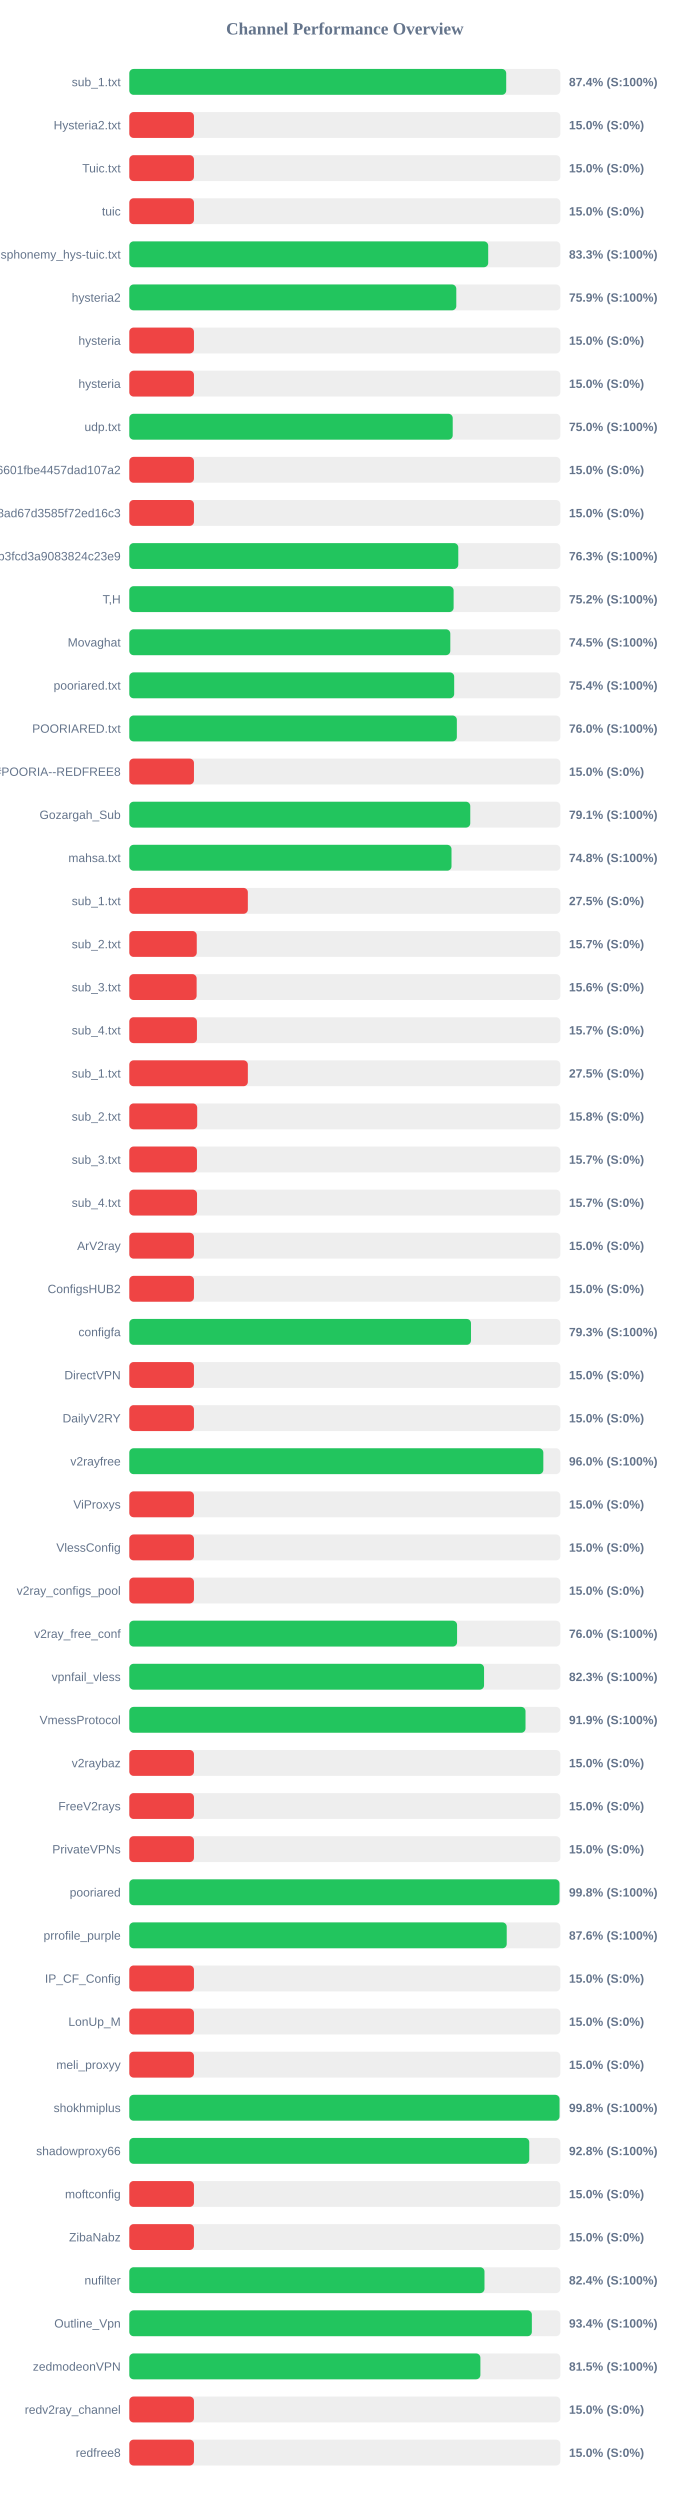
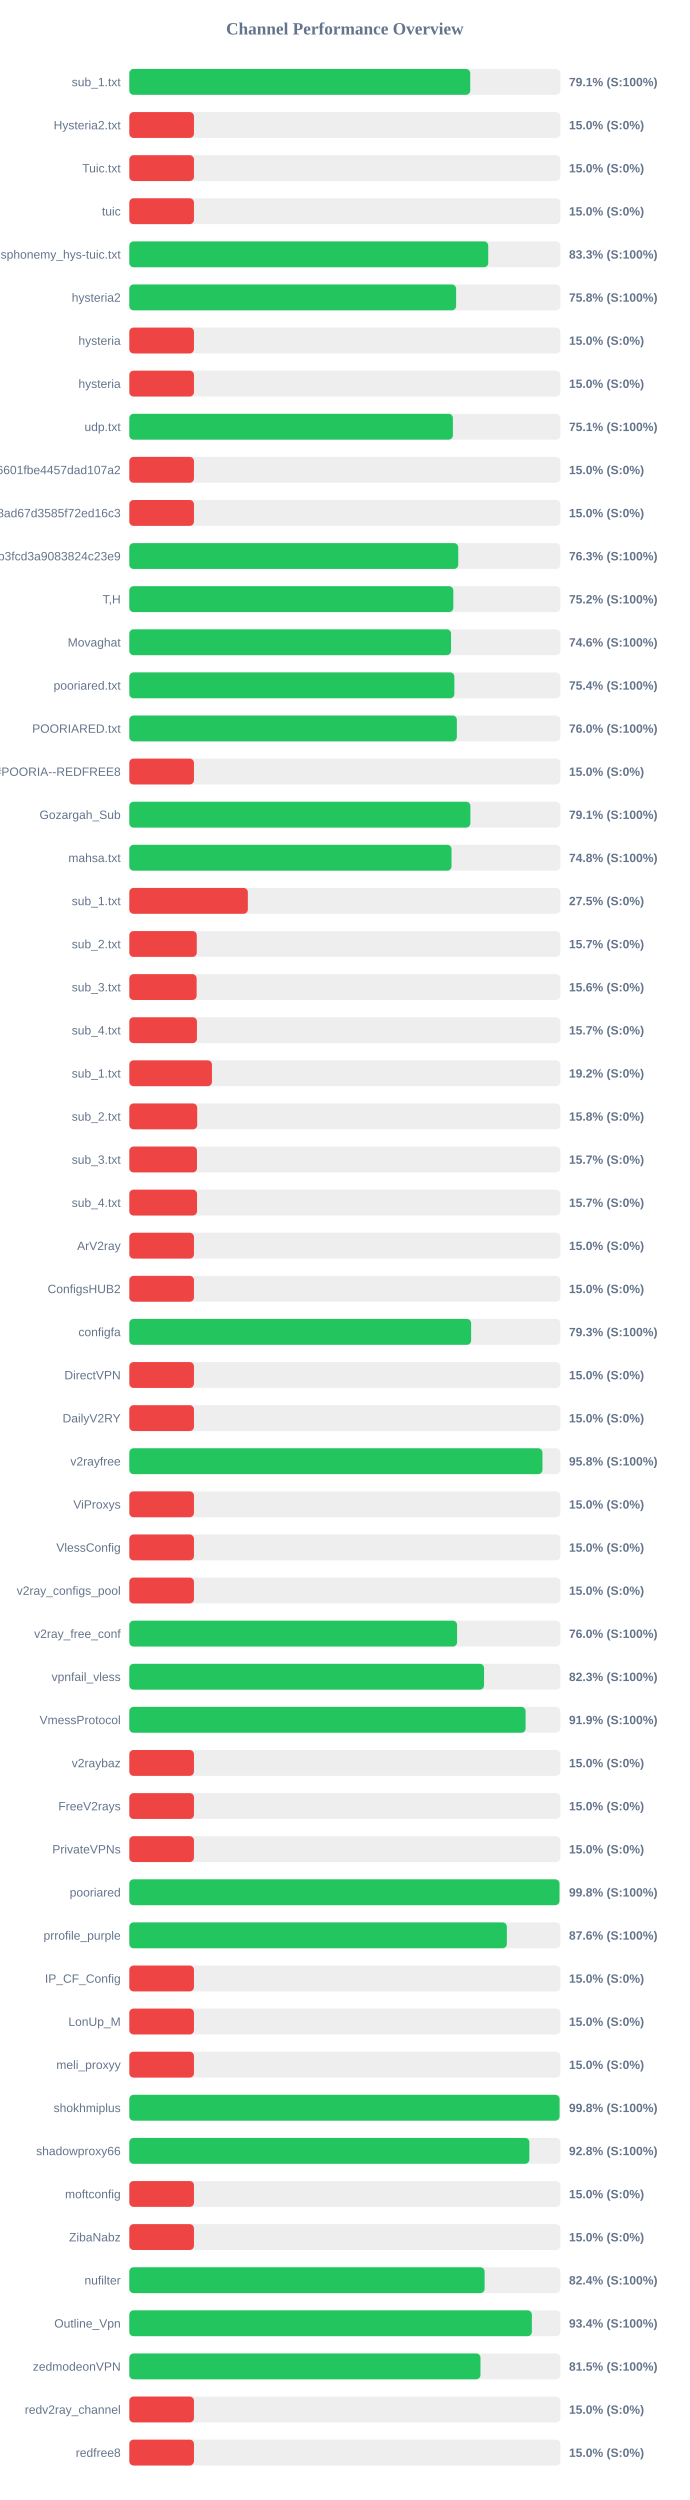
<svg xmlns="http://www.w3.org/2000/svg" width="800" height="2900" version="1.1">
  <style>
        .row { font: 14px Arial; fill: #64748b; }
        .score { font: bold 14px Arial; fill: #64748b; }
    </style>
  <text x="400" y="40" text-anchor="middle" font-size="20px" font-weight="bold" fill="#64748b">Channel Performance Overview</text>
  <rect x="150" y="80" width="500" height="30" fill="#eee" rx="5" />
-   <rect x="150" y="80" width="437.2" height="30" fill="#22c55e" rx="5" />
+   <rect x="150" y="80" width="395.45" height="30" fill="#22c55e" rx="5" />
  <text x="140" y="100" text-anchor="end" class="row">sub_1.txt</text>
-   <text x="660" y="100" text-anchor="start" class="score">87.4% (S:100%)</text>
+   <text x="660" y="100" text-anchor="start" class="score">79.1% (S:100%)</text>
  <rect x="150" y="130" width="500" height="30" fill="#eee" rx="5" />
  <rect x="150" y="130" width="75.0" height="30" fill="#ef4444" rx="5" />
  <text x="140" y="150" text-anchor="end" class="row">Hysteria2.txt</text>
  <text x="660" y="150" text-anchor="start" class="score">15.0% (S:0%)</text>
  <rect x="150" y="180" width="500" height="30" fill="#eee" rx="5" />
  <rect x="150" y="180" width="75.0" height="30" fill="#ef4444" rx="5" />
  <text x="140" y="200" text-anchor="end" class="row">Tuic.txt</text>
  <text x="660" y="200" text-anchor="start" class="score">15.0% (S:0%)</text>
  <rect x="150" y="230" width="500" height="30" fill="#eee" rx="5" />
  <rect x="150" y="230" width="75.0" height="30" fill="#ef4444" rx="5" />
  <text x="140" y="250" text-anchor="end" class="row">tuic</text>
  <text x="660" y="250" text-anchor="start" class="score">15.0% (S:0%)</text>
  <rect x="150" y="280" width="500" height="30" fill="#eee" rx="5" />
-   <rect x="150" y="280" width="416.3" height="30" fill="#22c55e" rx="5" />
+   <rect x="150" y="280" width="416.35" height="30" fill="#22c55e" rx="5" />
  <text x="140" y="300" text-anchor="end" class="row">ndsphonemy_hys-tuic.txt</text>
  <text x="660" y="300" text-anchor="start" class="score">83.3% (S:100%)</text>
  <rect x="150" y="330" width="500" height="30" fill="#eee" rx="5" />
-   <rect x="150" y="330" width="379.3" height="30" fill="#22c55e" rx="5" />
+   <rect x="150" y="330" width="379.1" height="30" fill="#22c55e" rx="5" />
  <text x="140" y="350" text-anchor="end" class="row">hysteria2</text>
-   <text x="660" y="350" text-anchor="start" class="score">75.9% (S:100%)</text>
+   <text x="660" y="350" text-anchor="start" class="score">75.8% (S:100%)</text>
  <rect x="150" y="380" width="500" height="30" fill="#eee" rx="5" />
  <rect x="150" y="380" width="75.0" height="30" fill="#ef4444" rx="5" />
  <text x="140" y="400" text-anchor="end" class="row">hysteria</text>
  <text x="660" y="400" text-anchor="start" class="score">15.0% (S:0%)</text>
  <rect x="150" y="430" width="500" height="30" fill="#eee" rx="5" />
  <rect x="150" y="430" width="75.0" height="30" fill="#ef4444" rx="5" />
  <text x="140" y="450" text-anchor="end" class="row">hysteria</text>
  <text x="660" y="450" text-anchor="start" class="score">15.0% (S:0%)</text>
  <rect x="150" y="480" width="500" height="30" fill="#eee" rx="5" />
-   <rect x="150" y="480" width="375.15" height="30" fill="#22c55e" rx="5" />
+   <rect x="150" y="480" width="375.35" height="30" fill="#22c55e" rx="5" />
  <text x="140" y="500" text-anchor="end" class="row">udp.txt</text>
-   <text x="660" y="500" text-anchor="start" class="score">75.0% (S:100%)</text>
+   <text x="660" y="500" text-anchor="start" class="score">75.1% (S:100%)</text>
  <rect x="150" y="530" width="500" height="30" fill="#eee" rx="5" />
  <rect x="150" y="530" width="75.0" height="30" fill="#ef4444" rx="5" />
  <text x="140" y="550" text-anchor="end" class="row">6ca22ad3b96aa6601fbe4457dad107a2</text>
  <text x="660" y="550" text-anchor="start" class="score">15.0% (S:0%)</text>
  <rect x="150" y="580" width="500" height="30" fill="#eee" rx="5" />
  <rect x="150" y="580" width="75.0" height="30" fill="#ef4444" rx="5" />
  <text x="140" y="600" text-anchor="end" class="row">d2ddf60933dd08ad67d3585f72ed16c3</text>
  <text x="660" y="600" text-anchor="start" class="score">15.0% (S:0%)</text>
  <rect x="150" y="630" width="500" height="30" fill="#eee" rx="5" />
-   <rect x="150" y="630" width="381.6" height="30" fill="#22c55e" rx="5" />
+   <rect x="150" y="630" width="381.55" height="30" fill="#22c55e" rx="5" />
  <text x="140" y="650" text-anchor="end" class="row">subscribe?token=8bc38a0c131e9b3fcd3a9083824c23e9</text>
  <text x="660" y="650" text-anchor="start" class="score">76.3% (S:100%)</text>
  <rect x="150" y="680" width="500" height="30" fill="#eee" rx="5" />
-   <rect x="150" y="680" width="376.2" height="30" fill="#22c55e" rx="5" />
+   <rect x="150" y="680" width="375.85" height="30" fill="#22c55e" rx="5" />
  <text x="140" y="700" text-anchor="end" class="row">T,H</text>
  <text x="660" y="700" text-anchor="start" class="score">75.2% (S:100%)</text>
  <rect x="150" y="730" width="500" height="30" fill="#eee" rx="5" />
-   <rect x="150" y="730" width="372.35" height="30" fill="#22c55e" rx="5" />
+   <rect x="150" y="730" width="373.2" height="30" fill="#22c55e" rx="5" />
  <text x="140" y="750" text-anchor="end" class="row">Movaghat</text>
-   <text x="660" y="750" text-anchor="start" class="score">74.5% (S:100%)</text>
+   <text x="660" y="750" text-anchor="start" class="score">74.6% (S:100%)</text>
  <rect x="150" y="780" width="500" height="30" fill="#eee" rx="5" />
-   <rect x="150" y="780" width="376.85" height="30" fill="#22c55e" rx="5" />
+   <rect x="150" y="780" width="377.05" height="30" fill="#22c55e" rx="5" />
  <text x="140" y="800" text-anchor="end" class="row">pooriared.txt</text>
  <text x="660" y="800" text-anchor="start" class="score">75.4% (S:100%)</text>
  <rect x="150" y="830" width="500" height="30" fill="#eee" rx="5" />
  <rect x="150" y="830" width="379.95" height="30" fill="#22c55e" rx="5" />
  <text x="140" y="850" text-anchor="end" class="row">POORIARED.txt</text>
  <text x="660" y="850" text-anchor="start" class="score">76.0% (S:100%)</text>
  <rect x="150" y="880" width="500" height="30" fill="#eee" rx="5" />
  <rect x="150" y="880" width="75.0" height="30" fill="#ef4444" rx="5" />
  <text x="140" y="900" text-anchor="end" class="row">POORIA--REDFREE8.txt#POORIA--REDFREE8</text>
  <text x="660" y="900" text-anchor="start" class="score">15.0% (S:0%)</text>
  <rect x="150" y="930" width="500" height="30" fill="#eee" rx="5" />
-   <rect x="150" y="930" width="395.5" height="30" fill="#22c55e" rx="5" />
+   <rect x="150" y="930" width="395.65" height="30" fill="#22c55e" rx="5" />
  <text x="140" y="950" text-anchor="end" class="row">Gozargah_Sub</text>
  <text x="660" y="950" text-anchor="start" class="score">79.1% (S:100%)</text>
  <rect x="150" y="980" width="500" height="30" fill="#eee" rx="5" />
  <rect x="150" y="980" width="373.75" height="30" fill="#22c55e" rx="5" />
  <text x="140" y="1000" text-anchor="end" class="row">mahsa.txt</text>
  <text x="660" y="1000" text-anchor="start" class="score">74.8% (S:100%)</text>
  <rect x="150" y="1030" width="500" height="30" fill="#eee" rx="5" />
  <rect x="150" y="1030" width="137.5" height="30" fill="#ef4444" rx="5" />
  <text x="140" y="1050" text-anchor="end" class="row">sub_1.txt</text>
  <text x="660" y="1050" text-anchor="start" class="score">27.5% (S:0%)</text>
  <rect x="150" y="1080" width="500" height="30" fill="#eee" rx="5" />
  <rect x="150" y="1080" width="78.25" height="30" fill="#ef4444" rx="5" />
  <text x="140" y="1100" text-anchor="end" class="row">sub_2.txt</text>
  <text x="660" y="1100" text-anchor="start" class="score">15.7% (S:0%)</text>
  <rect x="150" y="1130" width="500" height="30" fill="#eee" rx="5" />
  <rect x="150" y="1130" width="78.1" height="30" fill="#ef4444" rx="5" />
  <text x="140" y="1150" text-anchor="end" class="row">sub_3.txt</text>
  <text x="660" y="1150" text-anchor="start" class="score">15.6% (S:0%)</text>
  <rect x="150" y="1180" width="500" height="30" fill="#eee" rx="5" />
  <rect x="150" y="1180" width="78.45" height="30" fill="#ef4444" rx="5" />
  <text x="140" y="1200" text-anchor="end" class="row">sub_4.txt</text>
  <text x="660" y="1200" text-anchor="start" class="score">15.7% (S:0%)</text>
  <rect x="150" y="1230" width="500" height="30" fill="#eee" rx="5" />
-   <rect x="150" y="1230" width="137.5" height="30" fill="#ef4444" rx="5" />
+   <rect x="150" y="1230" width="95.85" height="30" fill="#ef4444" rx="5" />
  <text x="140" y="1250" text-anchor="end" class="row">sub_1.txt</text>
-   <text x="660" y="1250" text-anchor="start" class="score">27.5% (S:0%)</text>
+   <text x="660" y="1250" text-anchor="start" class="score">19.2% (S:0%)</text>
  <rect x="150" y="1280" width="500" height="30" fill="#eee" rx="5" />
  <rect x="150" y="1280" width="78.75" height="30" fill="#ef4444" rx="5" />
  <text x="140" y="1300" text-anchor="end" class="row">sub_2.txt</text>
  <text x="660" y="1300" text-anchor="start" class="score">15.8% (S:0%)</text>
  <rect x="150" y="1330" width="500" height="30" fill="#eee" rx="5" />
  <rect x="150" y="1330" width="78.5" height="30" fill="#ef4444" rx="5" />
  <text x="140" y="1350" text-anchor="end" class="row">sub_3.txt</text>
  <text x="660" y="1350" text-anchor="start" class="score">15.7% (S:0%)</text>
  <rect x="150" y="1380" width="500" height="30" fill="#eee" rx="5" />
  <rect x="150" y="1380" width="78.55" height="30" fill="#ef4444" rx="5" />
  <text x="140" y="1400" text-anchor="end" class="row">sub_4.txt</text>
  <text x="660" y="1400" text-anchor="start" class="score">15.7% (S:0%)</text>
  <rect x="150" y="1430" width="500" height="30" fill="#eee" rx="5" />
  <rect x="150" y="1430" width="75.0" height="30" fill="#ef4444" rx="5" />
  <text x="140" y="1450" text-anchor="end" class="row">ArV2ray</text>
  <text x="660" y="1450" text-anchor="start" class="score">15.0% (S:0%)</text>
  <rect x="150" y="1480" width="500" height="30" fill="#eee" rx="5" />
  <rect x="150" y="1480" width="75.0" height="30" fill="#ef4444" rx="5" />
  <text x="140" y="1500" text-anchor="end" class="row">ConfigsHUB2</text>
  <text x="660" y="1500" text-anchor="start" class="score">15.0% (S:0%)</text>
  <rect x="150" y="1530" width="500" height="30" fill="#eee" rx="5" />
-   <rect x="150" y="1530" width="396.35" height="30" fill="#22c55e" rx="5" />
+   <rect x="150" y="1530" width="396.5" height="30" fill="#22c55e" rx="5" />
  <text x="140" y="1550" text-anchor="end" class="row">configfa</text>
  <text x="660" y="1550" text-anchor="start" class="score">79.3% (S:100%)</text>
  <rect x="150" y="1580" width="500" height="30" fill="#eee" rx="5" />
  <rect x="150" y="1580" width="75.0" height="30" fill="#ef4444" rx="5" />
  <text x="140" y="1600" text-anchor="end" class="row">DirectVPN</text>
  <text x="660" y="1600" text-anchor="start" class="score">15.0% (S:0%)</text>
  <rect x="150" y="1630" width="500" height="30" fill="#eee" rx="5" />
  <rect x="150" y="1630" width="75.0" height="30" fill="#ef4444" rx="5" />
  <text x="140" y="1650" text-anchor="end" class="row">DailyV2RY</text>
  <text x="660" y="1650" text-anchor="start" class="score">15.0% (S:0%)</text>
  <rect x="150" y="1680" width="500" height="30" fill="#eee" rx="5" />
-   <rect x="150" y="1680" width="480.25" height="30" fill="#22c55e" rx="5" />
+   <rect x="150" y="1680" width="479.25" height="30" fill="#22c55e" rx="5" />
  <text x="140" y="1700" text-anchor="end" class="row">v2rayfree</text>
-   <text x="660" y="1700" text-anchor="start" class="score">96.0% (S:100%)</text>
+   <text x="660" y="1700" text-anchor="start" class="score">95.8% (S:100%)</text>
  <rect x="150" y="1730" width="500" height="30" fill="#eee" rx="5" />
  <rect x="150" y="1730" width="75.0" height="30" fill="#ef4444" rx="5" />
  <text x="140" y="1750" text-anchor="end" class="row">ViProxys</text>
  <text x="660" y="1750" text-anchor="start" class="score">15.0% (S:0%)</text>
  <rect x="150" y="1780" width="500" height="30" fill="#eee" rx="5" />
  <rect x="150" y="1780" width="75.0" height="30" fill="#ef4444" rx="5" />
  <text x="140" y="1800" text-anchor="end" class="row">VlessConfig</text>
  <text x="660" y="1800" text-anchor="start" class="score">15.0% (S:0%)</text>
  <rect x="150" y="1830" width="500" height="30" fill="#eee" rx="5" />
  <rect x="150" y="1830" width="75.0" height="30" fill="#ef4444" rx="5" />
  <text x="140" y="1850" text-anchor="end" class="row">v2ray_configs_pool</text>
  <text x="660" y="1850" text-anchor="start" class="score">15.0% (S:0%)</text>
  <rect x="150" y="1880" width="500" height="30" fill="#eee" rx="5" />
  <rect x="150" y="1880" width="380.2" height="30" fill="#22c55e" rx="5" />
  <text x="140" y="1900" text-anchor="end" class="row">v2ray_free_conf</text>
  <text x="660" y="1900" text-anchor="start" class="score">76.0% (S:100%)</text>
  <rect x="150" y="1930" width="500" height="30" fill="#eee" rx="5" />
  <rect x="150" y="1930" width="411.5" height="30" fill="#22c55e" rx="5" />
  <text x="140" y="1950" text-anchor="end" class="row">vpnfail_vless</text>
  <text x="660" y="1950" text-anchor="start" class="score">82.3% (S:100%)</text>
  <rect x="150" y="1980" width="500" height="30" fill="#eee" rx="5" />
-   <rect x="150" y="1980" width="459.6" height="30" fill="#22c55e" rx="5" />
+   <rect x="150" y="1980" width="459.7" height="30" fill="#22c55e" rx="5" />
  <text x="140" y="2000" text-anchor="end" class="row">VmessProtocol</text>
  <text x="660" y="2000" text-anchor="start" class="score">91.9% (S:100%)</text>
  <rect x="150" y="2030" width="500" height="30" fill="#eee" rx="5" />
  <rect x="150" y="2030" width="75.0" height="30" fill="#ef4444" rx="5" />
  <text x="140" y="2050" text-anchor="end" class="row">v2raybaz</text>
  <text x="660" y="2050" text-anchor="start" class="score">15.0% (S:0%)</text>
  <rect x="150" y="2080" width="500" height="30" fill="#eee" rx="5" />
  <rect x="150" y="2080" width="75.0" height="30" fill="#ef4444" rx="5" />
  <text x="140" y="2100" text-anchor="end" class="row">FreeV2rays</text>
  <text x="660" y="2100" text-anchor="start" class="score">15.0% (S:0%)</text>
  <rect x="150" y="2130" width="500" height="30" fill="#eee" rx="5" />
  <rect x="150" y="2130" width="75.0" height="30" fill="#ef4444" rx="5" />
  <text x="140" y="2150" text-anchor="end" class="row">PrivateVPNs</text>
  <text x="660" y="2150" text-anchor="start" class="score">15.0% (S:0%)</text>
  <rect x="150" y="2180" width="500" height="30" fill="#eee" rx="5" />
  <rect x="150" y="2180" width="499.0" height="30" fill="#22c55e" rx="5" />
  <text x="140" y="2200" text-anchor="end" class="row">pooriared</text>
  <text x="660" y="2200" text-anchor="start" class="score">99.8% (S:100%)</text>
  <rect x="150" y="2230" width="500" height="30" fill="#eee" rx="5" />
-   <rect x="150" y="2230" width="437.8" height="30" fill="#22c55e" rx="5" />
+   <rect x="150" y="2230" width="437.95" height="30" fill="#22c55e" rx="5" />
  <text x="140" y="2250" text-anchor="end" class="row">prrofile_purple</text>
  <text x="660" y="2250" text-anchor="start" class="score">87.6% (S:100%)</text>
  <rect x="150" y="2280" width="500" height="30" fill="#eee" rx="5" />
  <rect x="150" y="2280" width="75.0" height="30" fill="#ef4444" rx="5" />
  <text x="140" y="2300" text-anchor="end" class="row">IP_CF_Config</text>
  <text x="660" y="2300" text-anchor="start" class="score">15.0% (S:0%)</text>
  <rect x="150" y="2330" width="500" height="30" fill="#eee" rx="5" />
  <rect x="150" y="2330" width="75.0" height="30" fill="#ef4444" rx="5" />
  <text x="140" y="2350" text-anchor="end" class="row">LonUp_M</text>
  <text x="660" y="2350" text-anchor="start" class="score">15.0% (S:0%)</text>
  <rect x="150" y="2380" width="500" height="30" fill="#eee" rx="5" />
  <rect x="150" y="2380" width="75.0" height="30" fill="#ef4444" rx="5" />
  <text x="140" y="2400" text-anchor="end" class="row">meli_proxyy</text>
  <text x="660" y="2400" text-anchor="start" class="score">15.0% (S:0%)</text>
  <rect x="150" y="2430" width="500" height="30" fill="#eee" rx="5" />
-   <rect x="150" y="2430" width="499.05" height="30" fill="#22c55e" rx="5" />
+   <rect x="150" y="2430" width="499.1" height="30" fill="#22c55e" rx="5" />
  <text x="140" y="2450" text-anchor="end" class="row">shokhmiplus</text>
  <text x="660" y="2450" text-anchor="start" class="score">99.8% (S:100%)</text>
  <rect x="150" y="2480" width="500" height="30" fill="#eee" rx="5" />
-   <rect x="150" y="2480" width="463.95" height="30" fill="#22c55e" rx="5" />
+   <rect x="150" y="2480" width="464.05" height="30" fill="#22c55e" rx="5" />
  <text x="140" y="2500" text-anchor="end" class="row">shadowproxy66</text>
  <text x="660" y="2500" text-anchor="start" class="score">92.8% (S:100%)</text>
  <rect x="150" y="2530" width="500" height="30" fill="#eee" rx="5" />
  <rect x="150" y="2530" width="75.0" height="30" fill="#ef4444" rx="5" />
  <text x="140" y="2550" text-anchor="end" class="row">moftconfig</text>
  <text x="660" y="2550" text-anchor="start" class="score">15.0% (S:0%)</text>
  <rect x="150" y="2580" width="500" height="30" fill="#eee" rx="5" />
  <rect x="150" y="2580" width="75.0" height="30" fill="#ef4444" rx="5" />
  <text x="140" y="2600" text-anchor="end" class="row">ZibaNabz</text>
  <text x="660" y="2600" text-anchor="start" class="score">15.0% (S:0%)</text>
  <rect x="150" y="2630" width="500" height="30" fill="#eee" rx="5" />
-   <rect x="150" y="2630" width="412.0" height="30" fill="#22c55e" rx="5" />
+   <rect x="150" y="2630" width="412.15" height="30" fill="#22c55e" rx="5" />
  <text x="140" y="2650" text-anchor="end" class="row">nufilter</text>
  <text x="660" y="2650" text-anchor="start" class="score">82.4% (S:100%)</text>
  <rect x="150" y="2680" width="500" height="30" fill="#eee" rx="5" />
  <rect x="150" y="2680" width="466.95" height="30" fill="#22c55e" rx="5" />
  <text x="140" y="2700" text-anchor="end" class="row">Outline_Vpn</text>
  <text x="660" y="2700" text-anchor="start" class="score">93.4% (S:100%)</text>
  <rect x="150" y="2730" width="500" height="30" fill="#eee" rx="5" />
-   <rect x="150" y="2730" width="407.25" height="30" fill="#22c55e" rx="5" />
+   <rect x="150" y="2730" width="407.35" height="30" fill="#22c55e" rx="5" />
  <text x="140" y="2750" text-anchor="end" class="row">zedmodeonVPN</text>
  <text x="660" y="2750" text-anchor="start" class="score">81.5% (S:100%)</text>
  <rect x="150" y="2780" width="500" height="30" fill="#eee" rx="5" />
  <rect x="150" y="2780" width="75.0" height="30" fill="#ef4444" rx="5" />
  <text x="140" y="2800" text-anchor="end" class="row">redv2ray_channel</text>
  <text x="660" y="2800" text-anchor="start" class="score">15.0% (S:0%)</text>
  <rect x="150" y="2830" width="500" height="30" fill="#eee" rx="5" />
  <rect x="150" y="2830" width="75.0" height="30" fill="#ef4444" rx="5" />
  <text x="140" y="2850" text-anchor="end" class="row">redfree8</text>
  <text x="660" y="2850" text-anchor="start" class="score">15.0% (S:0%)</text>
</svg>
